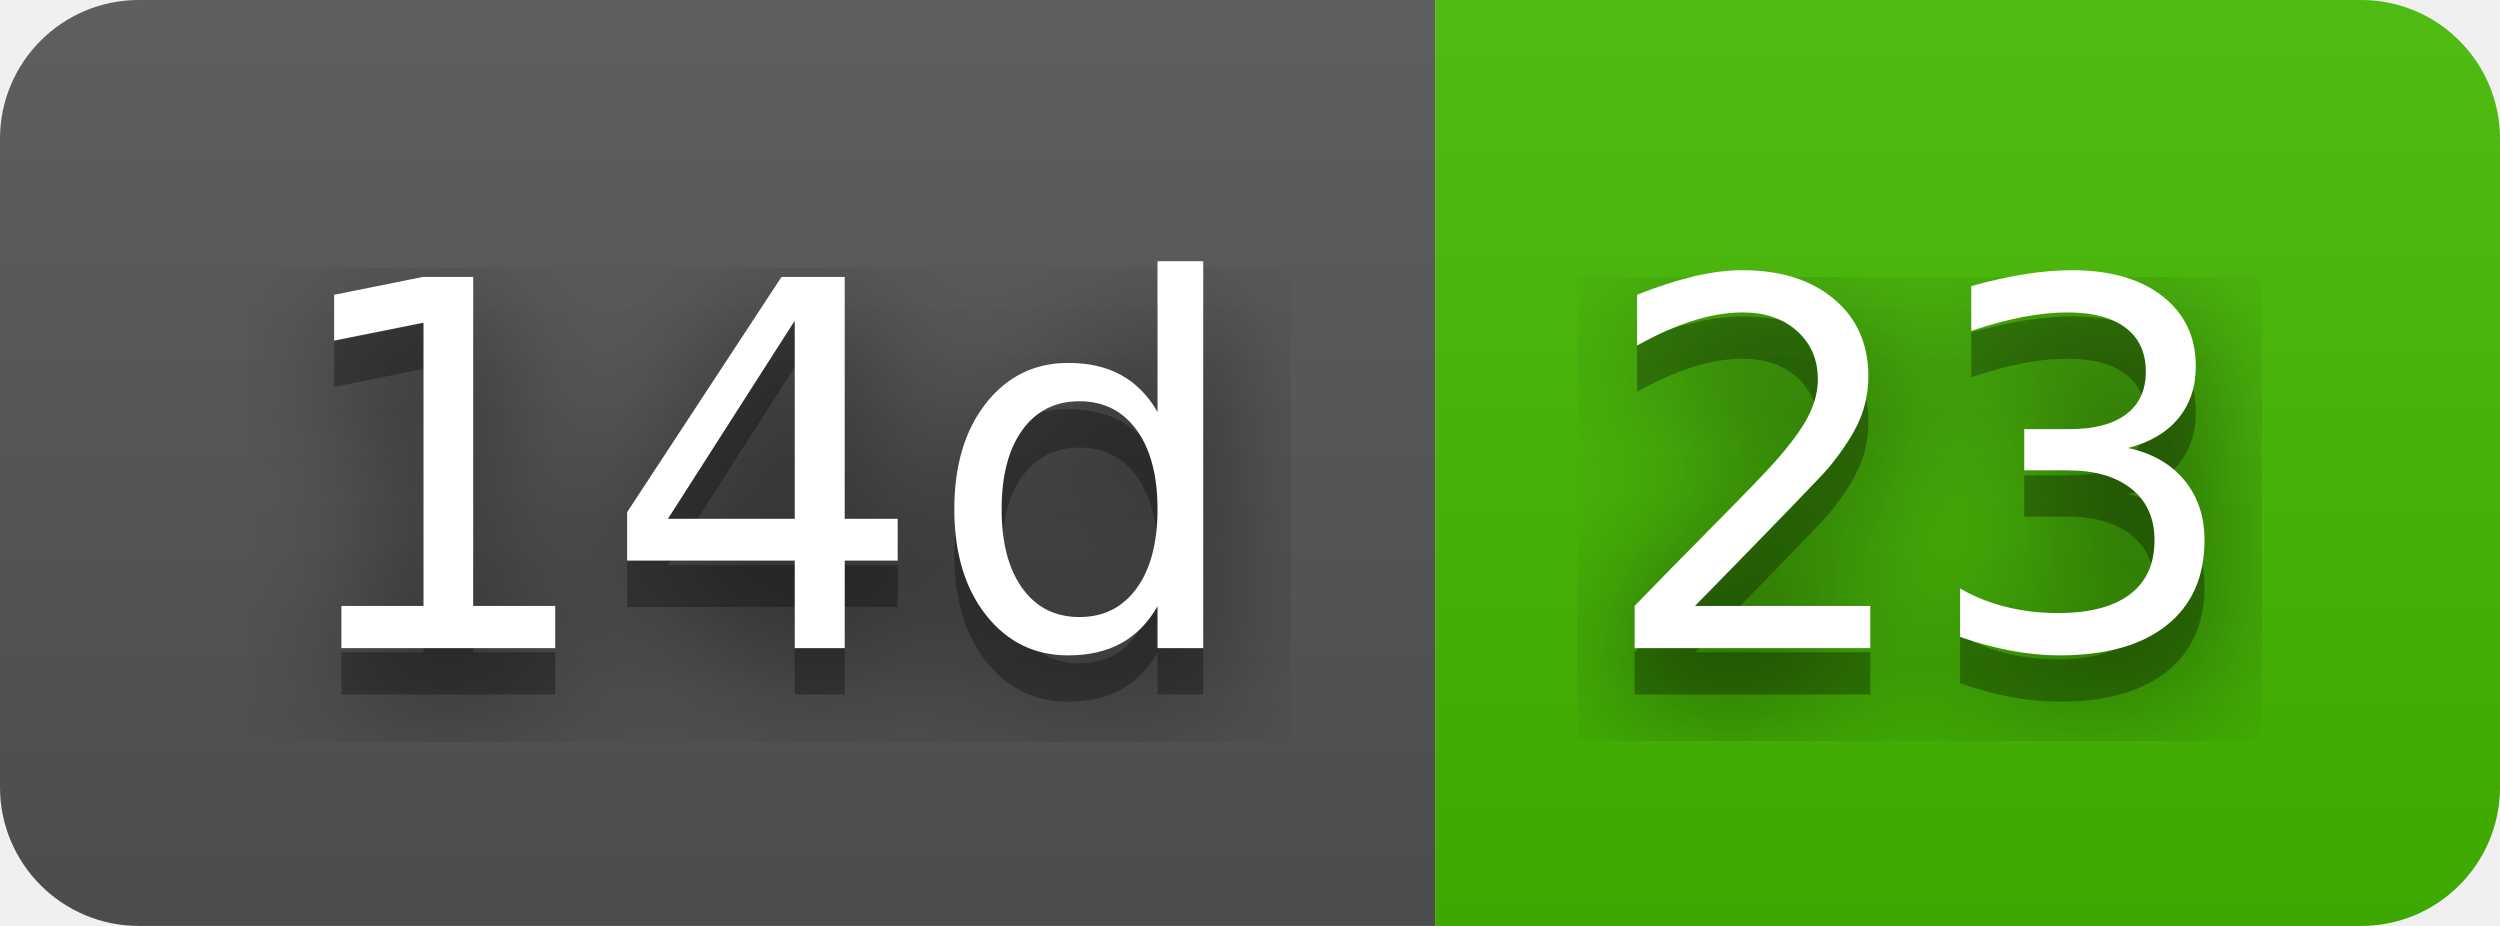
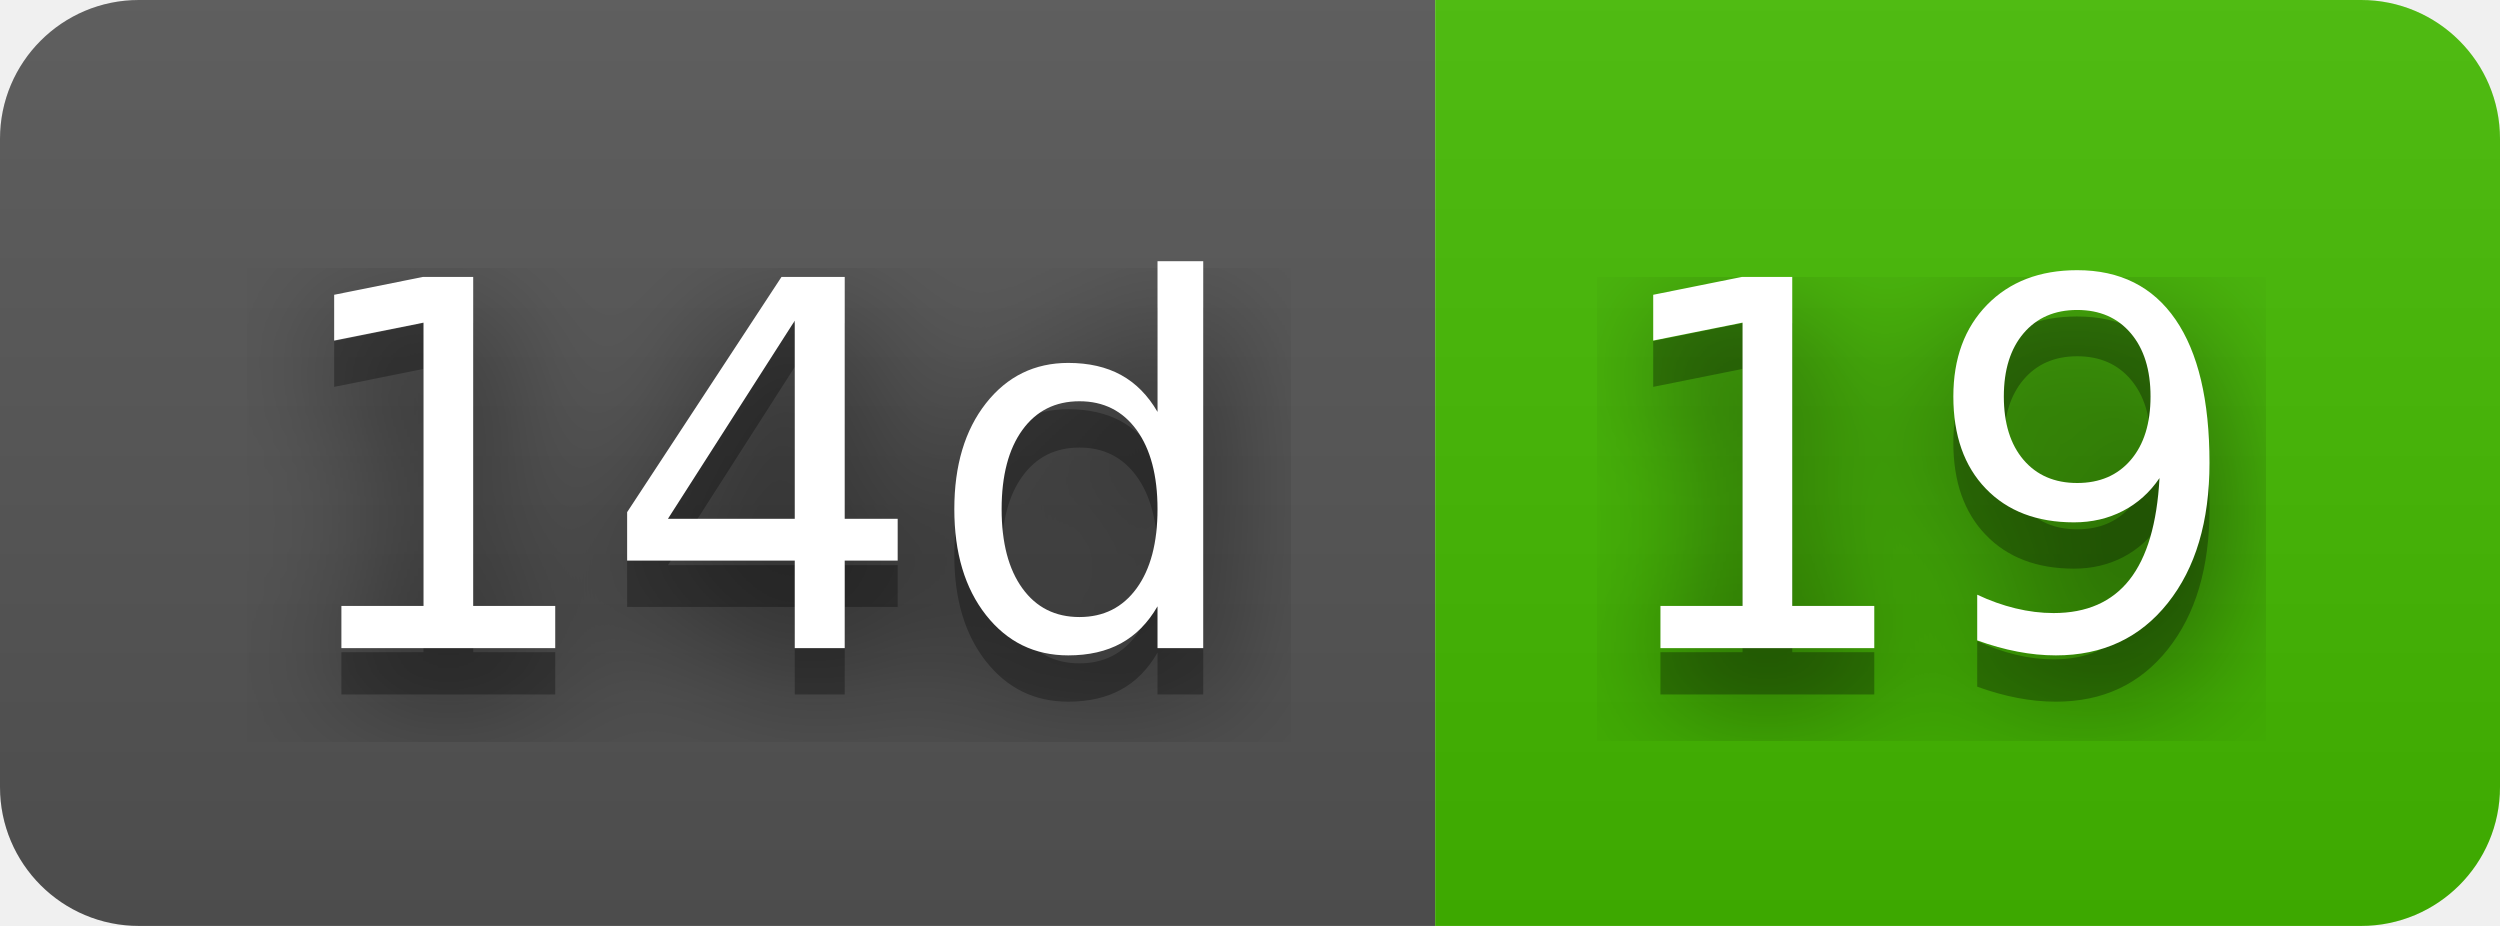
- <svg xmlns="http://www.w3.org/2000/svg" width="54" height="20" role="img" aria-label="14d: 23">
+ <svg xmlns="http://www.w3.org/2000/svg" width="54" height="20" role="img" aria-label="14d: 19">
  <filter id="blur">
    <feGaussianBlur stdDeviation="16" />
  </filter>
  <linearGradient id="s" x2="0" y2="100%">
    <stop offset="0" stop-color="#bbb" stop-opacity=".1" />
    <stop offset="1" stop-opacity=".1" />
  </linearGradient>
  <clipPath id="r">
    <rect width="54" height="20" rx="3" />
  </clipPath>
  <g clip-path="url(#r)">
    <rect width="31" height="20" fill="#555" />
    <rect x="31" width="23" height="20" fill="#4b0" />
    <rect width="54" height="20" fill="url(#s)" />
  </g>
  <g fill="#fff" text-anchor="middle" font-family="Verdana,Geneva,DejaVu Sans,sans-serif" text-rendering="geometricPrecision" font-size="110">
    <g transform="scale(.1)">
      <g aria-hidden="true" fill="#010101">
        <text x="165" y="150" fill-opacity=".8" filter="url(#blur)" textLength="210">14d</text>
        <text x="165" y="150" fill-opacity=".3" textLength="210">14d</text>
      </g>
      <text x="165" y="140" textLength="210">14d</text>
    </g>
    <g transform="scale(.1)">
      <g aria-hidden="true" fill="#010101">
-         <text x="415" y="150" fill-opacity=".8" filter="url(#blur)" textLength="130">23</text>
-         <text x="415" y="150" fill-opacity=".3" textLength="130">23</text>
+         <text x="415" y="150" fill-opacity=".8" filter="url(#blur)" textLength="130">19</text>
+         <text x="415" y="150" fill-opacity=".3" textLength="130">19</text>
      </g>
-       <text x="415" y="140" textLength="130">23</text>
+       <text x="415" y="140" textLength="130">19</text>
    </g>
  </g>
</svg>
